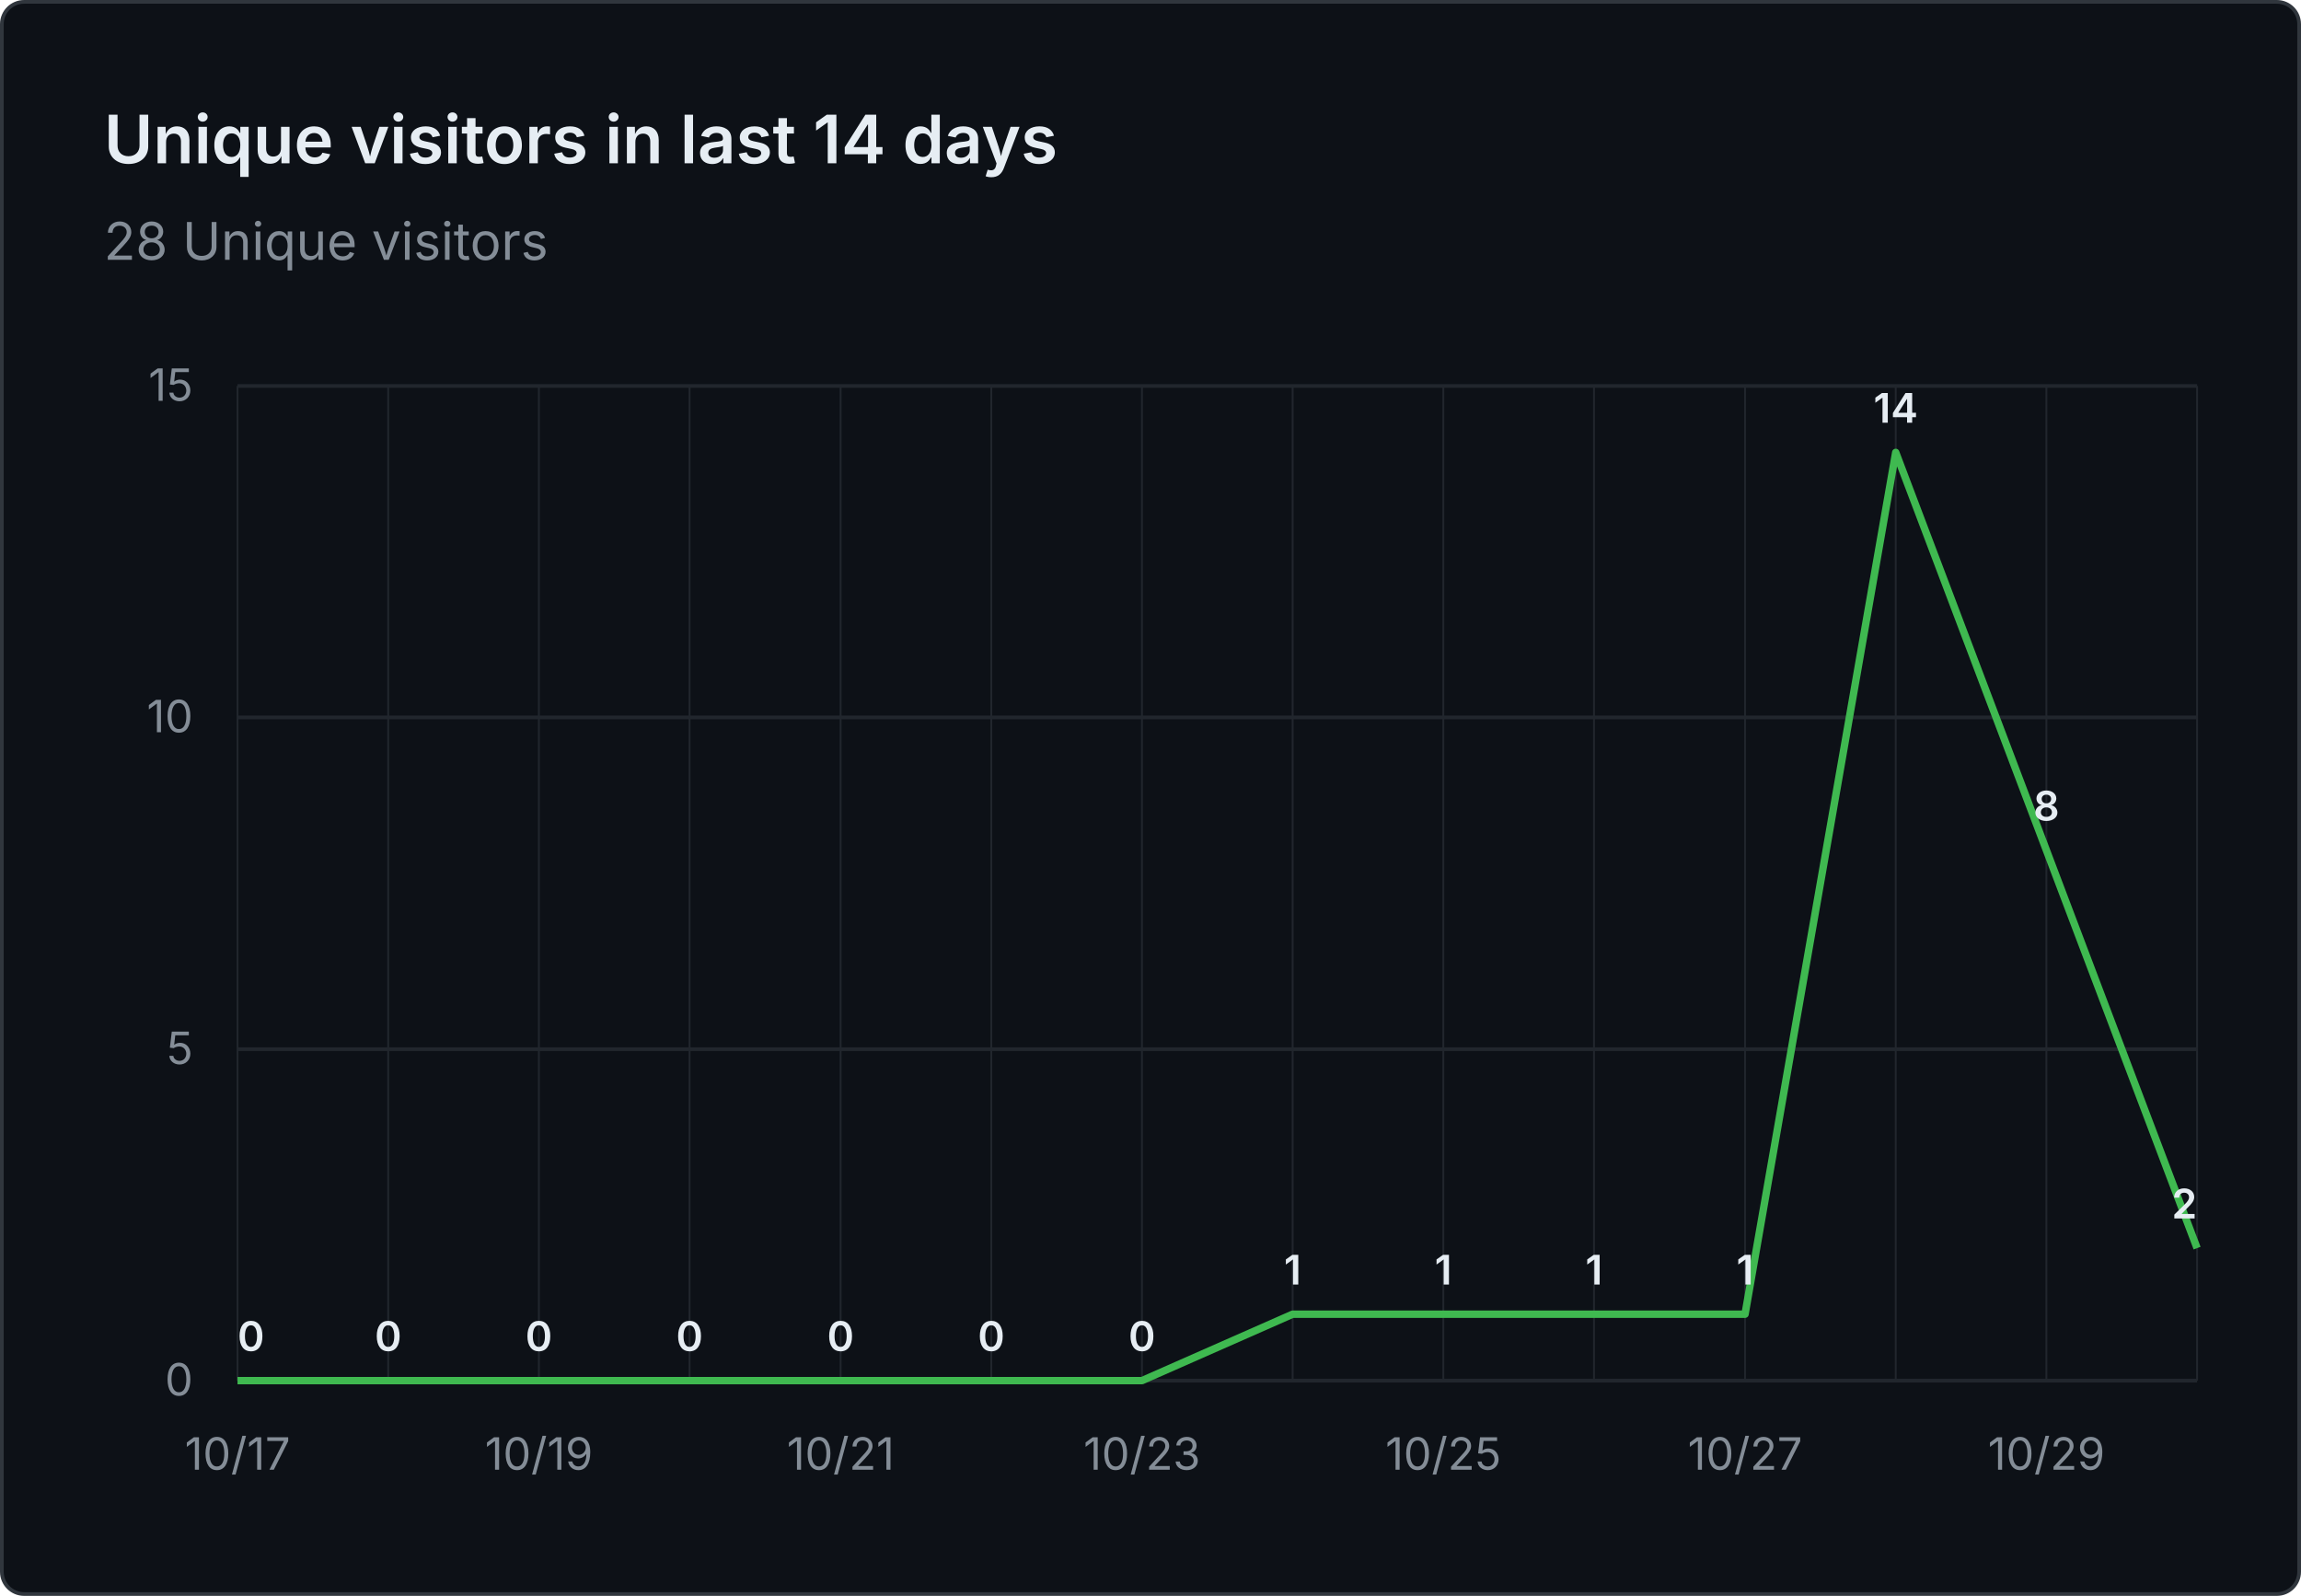
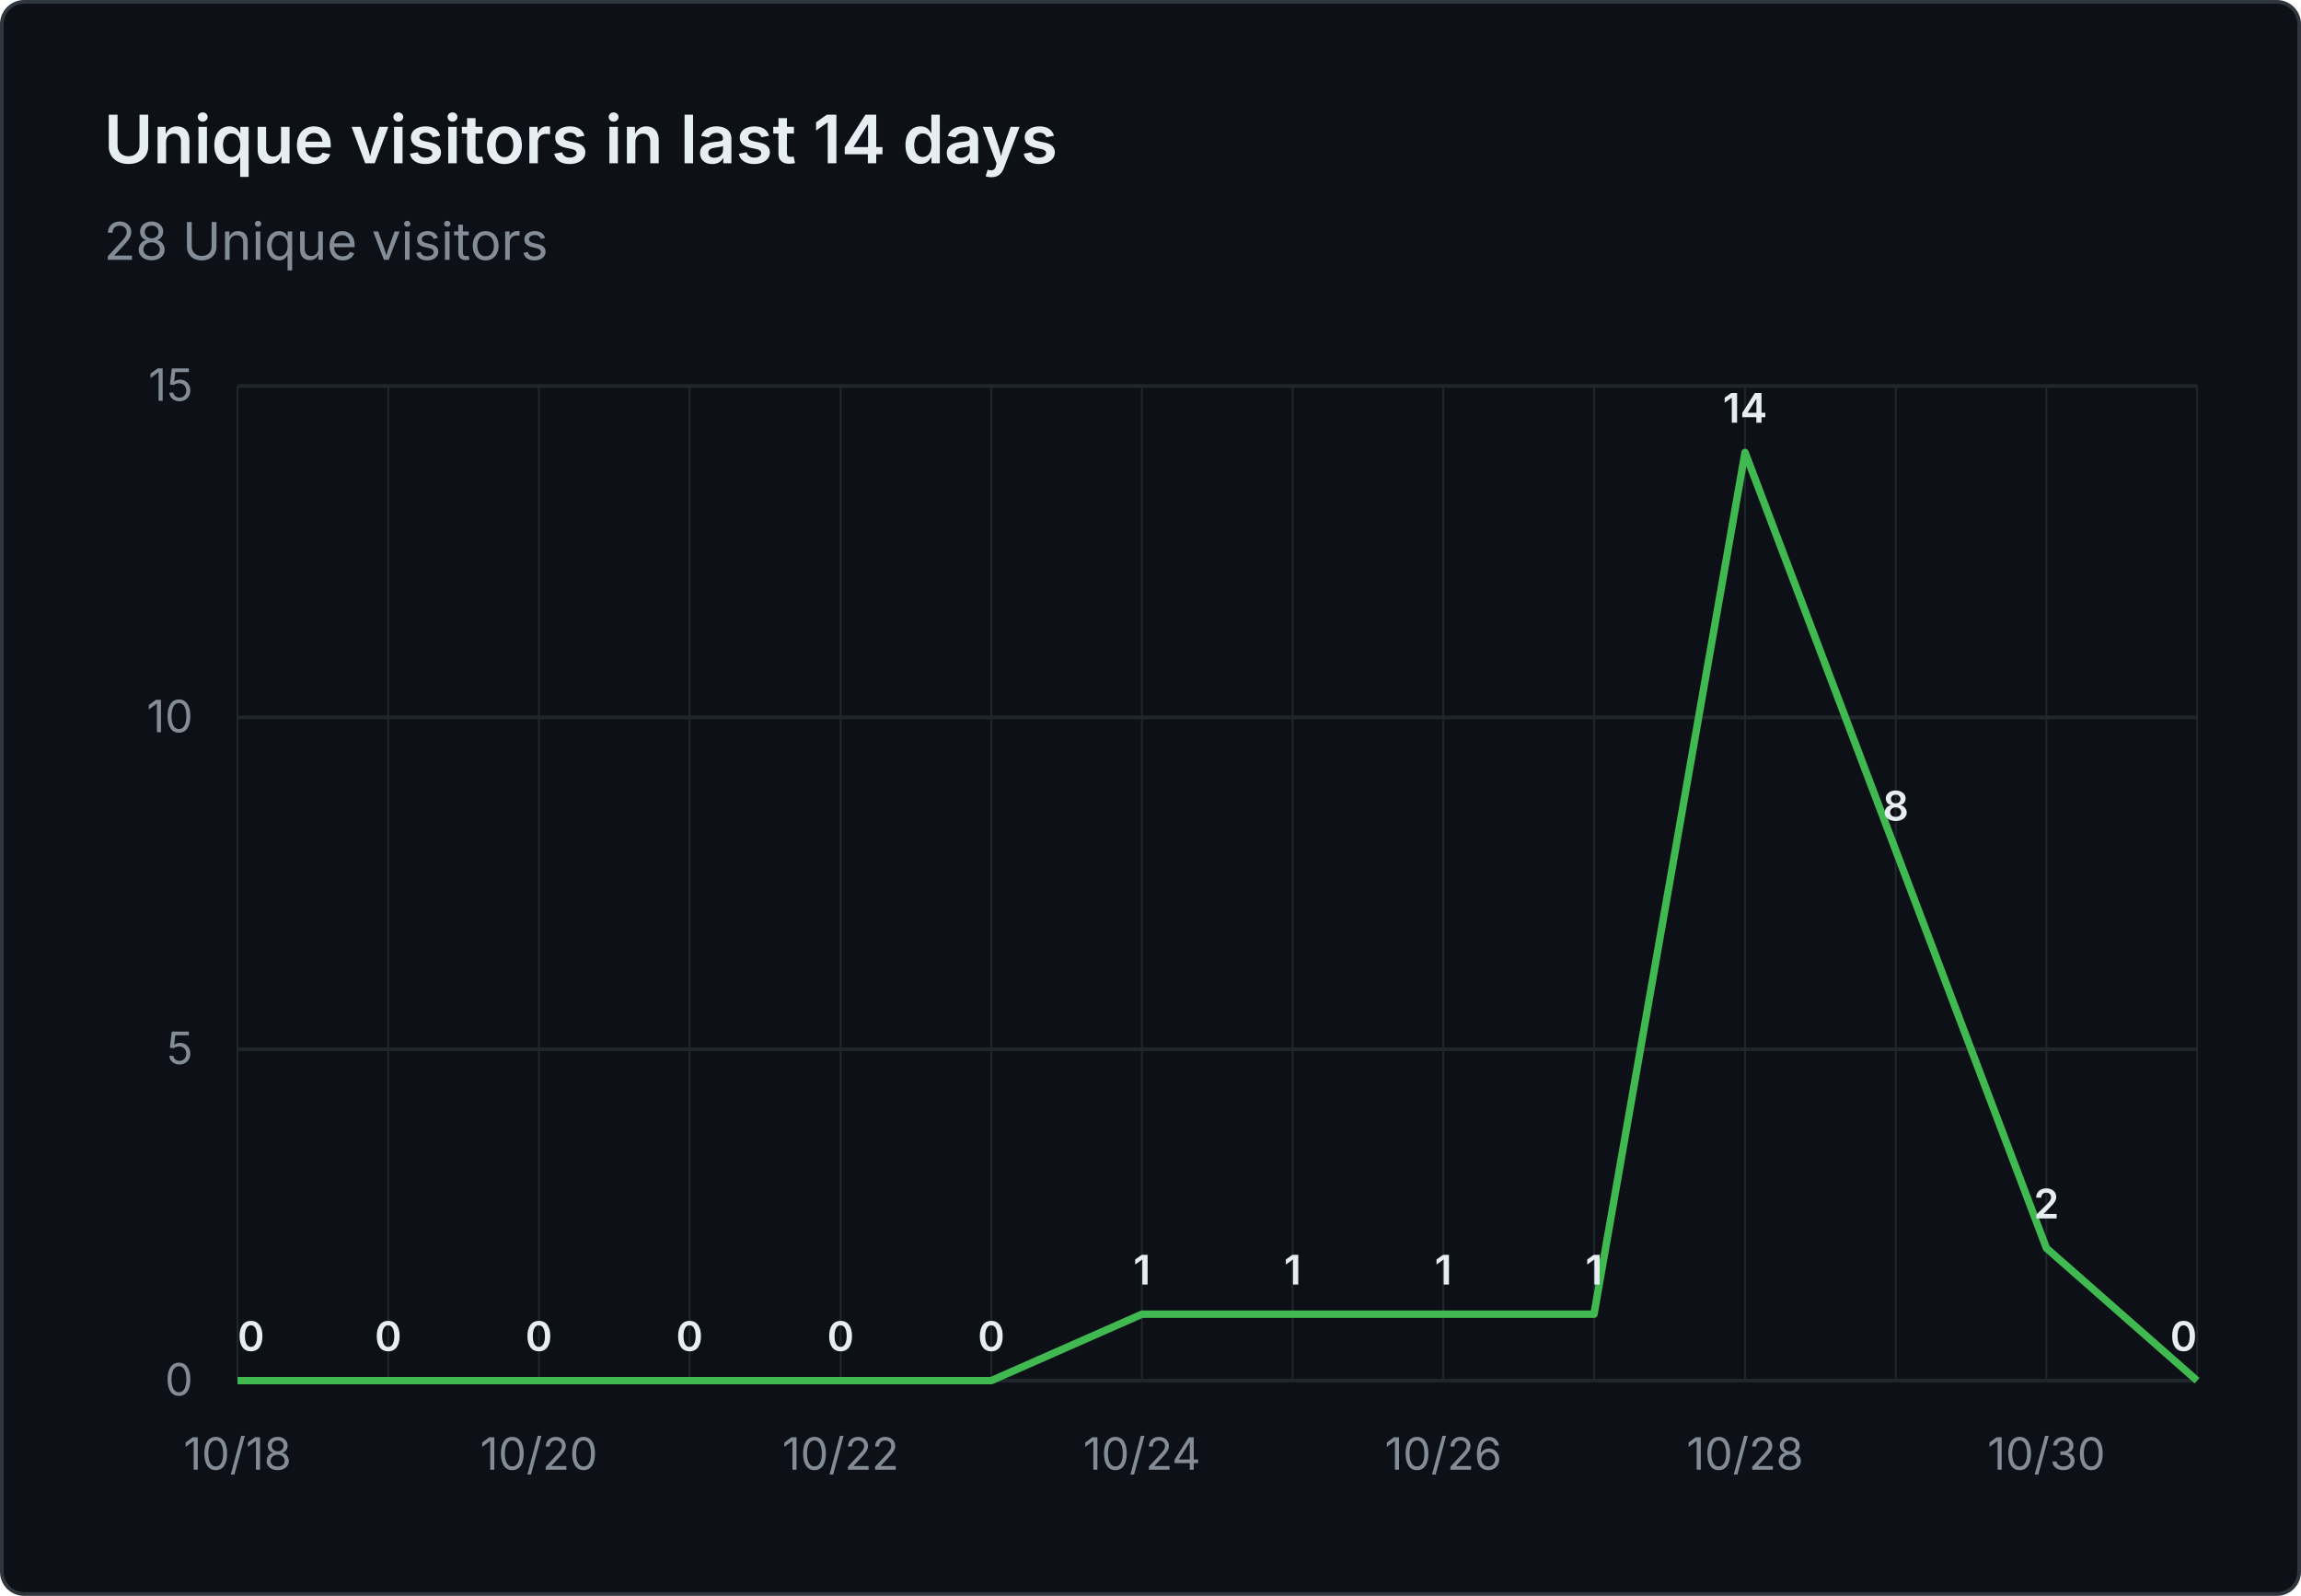
<svg xmlns="http://www.w3.org/2000/svg" viewBox="0 0 620 430" width="620" height="430" role="img" aria-label="Unique visitors in last 14 days: 28 Unique visitors">
  <rect x="0.5" y="0.5" width="619" height="429" fill="#0d1117" stroke="#30363d" rx="6" />
  <g font-family="system-ui, -apple-system, 'Segoe UI', sans-serif">
    <text x="28" y="44" fill="#e6edf3" font-size="18" font-weight="600">Unique visitors in last 14 days</text>
    <text x="28" y="70" fill="#848d97" font-size="14">28 Unique visitors</text>
    <line x1="64" y1="372.0" x2="592" y2="372.0" stroke="#21262d" stroke-width="1" />
    <text x="52" y="376.0" text-anchor="end" fill="#848d97" font-size="12">0</text>
    <line x1="64" y1="282.7" x2="592" y2="282.7" stroke="#21262d" stroke-width="1" />
    <text x="52" y="286.7" text-anchor="end" fill="#848d97" font-size="12">5</text>
    <line x1="64" y1="193.3" x2="592" y2="193.3" stroke="#21262d" stroke-width="1" />
    <text x="52" y="197.3" text-anchor="end" fill="#848d97" font-size="12">10</text>
    <line x1="64" y1="104.0" x2="592" y2="104.0" stroke="#21262d" stroke-width="1" />
    <text x="52" y="108.0" text-anchor="end" fill="#848d97" font-size="12">15</text>
    <line x1="64.0" y1="104" x2="64.0" y2="372" stroke="#21262d" stroke-width="0.5" />
    <line x1="104.6" y1="104" x2="104.6" y2="372" stroke="#21262d" stroke-width="0.5" />
    <line x1="145.2" y1="104" x2="145.2" y2="372" stroke="#21262d" stroke-width="0.5" />
    <line x1="185.8" y1="104" x2="185.8" y2="372" stroke="#21262d" stroke-width="0.5" />
    <line x1="226.5" y1="104" x2="226.5" y2="372" stroke="#21262d" stroke-width="0.5" />
    <line x1="267.1" y1="104" x2="267.1" y2="372" stroke="#21262d" stroke-width="0.5" />
    <line x1="307.7" y1="104" x2="307.7" y2="372" stroke="#21262d" stroke-width="0.5" />
    <line x1="348.3" y1="104" x2="348.3" y2="372" stroke="#21262d" stroke-width="0.5" />
    <line x1="388.9" y1="104" x2="388.9" y2="372" stroke="#21262d" stroke-width="0.5" />
    <line x1="429.5" y1="104" x2="429.5" y2="372" stroke="#21262d" stroke-width="0.5" />
    <line x1="470.2" y1="104" x2="470.2" y2="372" stroke="#21262d" stroke-width="0.5" />
    <line x1="510.8" y1="104" x2="510.8" y2="372" stroke="#21262d" stroke-width="0.5" />
    <line x1="551.4" y1="104" x2="551.4" y2="372" stroke="#21262d" stroke-width="0.5" />
    <line x1="592.0" y1="104" x2="592.0" y2="372" stroke="#21262d" stroke-width="0.5" />
-     <text x="64.0" y="396" text-anchor="middle" fill="#848d97" font-size="12">10/17</text>
-     <text x="145.2" y="396" text-anchor="middle" fill="#848d97" font-size="12">10/19</text>
-     <text x="226.5" y="396" text-anchor="middle" fill="#848d97" font-size="12">10/21</text>
-     <text x="307.7" y="396" text-anchor="middle" fill="#848d97" font-size="12">10/23</text>
-     <text x="388.9" y="396" text-anchor="middle" fill="#848d97" font-size="12">10/25</text>
-     <text x="470.2" y="396" text-anchor="middle" fill="#848d97" font-size="12">10/27</text>
-     <text x="551.4" y="396" text-anchor="middle" fill="#848d97" font-size="12">10/29</text>
-     <path d="M 64.0 372.0 L 104.6 372.0 L 145.2 372.0 L 185.8 372.0 L 226.5 372.0 L 267.1 372.0 L 307.7 372.0 L 348.3 354.1 L 388.9 354.1 L 429.5 354.1 L 470.2 354.1 L 510.8 121.9 L 551.4 229.1 L 592.0 336.3" fill="none" stroke="#3fb950" stroke-width="2" stroke-linejoin="round" />
+     <text x="64.0" y="396" text-anchor="middle" fill="#848d97" font-size="12">10/18</text>
+     <text x="145.2" y="396" text-anchor="middle" fill="#848d97" font-size="12">10/20</text>
+     <text x="226.5" y="396" text-anchor="middle" fill="#848d97" font-size="12">10/22</text>
+     <text x="307.7" y="396" text-anchor="middle" fill="#848d97" font-size="12">10/24</text>
+     <text x="388.9" y="396" text-anchor="middle" fill="#848d97" font-size="12">10/26</text>
+     <text x="470.2" y="396" text-anchor="middle" fill="#848d97" font-size="12">10/28</text>
+     <text x="551.4" y="396" text-anchor="middle" fill="#848d97" font-size="12">10/30</text>
+     <path d="M 64.0 372.0 L 104.6 372.0 L 145.2 372.0 L 185.8 372.0 L 226.5 372.0 L 267.1 372.0 L 307.7 354.1 L 348.3 354.1 L 388.9 354.1 L 429.5 354.1 L 470.2 121.9 L 510.8 229.1 L 551.4 336.3 L 592.0 372.0" fill="none" stroke="#3fb950" stroke-width="2" stroke-linejoin="round" />
    <text x="64.0" y="364.0" text-anchor="start" fill="#e6edf3" font-size="11" font-weight="600">0</text>
    <text x="104.6" y="364.0" text-anchor="middle" fill="#e6edf3" font-size="11" font-weight="600">0</text>
    <text x="145.2" y="364.0" text-anchor="middle" fill="#e6edf3" font-size="11" font-weight="600">0</text>
    <text x="185.8" y="364.0" text-anchor="middle" fill="#e6edf3" font-size="11" font-weight="600">0</text>
    <text x="226.5" y="364.0" text-anchor="middle" fill="#e6edf3" font-size="11" font-weight="600">0</text>
    <text x="267.1" y="364.0" text-anchor="middle" fill="#e6edf3" font-size="11" font-weight="600">0</text>
-     <text x="307.7" y="364.0" text-anchor="middle" fill="#e6edf3" font-size="11" font-weight="600">0</text>
+     <text x="307.7" y="346.1" text-anchor="middle" fill="#e6edf3" font-size="11" font-weight="600">1</text>
    <text x="348.3" y="346.1" text-anchor="middle" fill="#e6edf3" font-size="11" font-weight="600">1</text>
    <text x="388.9" y="346.1" text-anchor="middle" fill="#e6edf3" font-size="11" font-weight="600">1</text>
    <text x="429.5" y="346.1" text-anchor="middle" fill="#e6edf3" font-size="11" font-weight="600">1</text>
-     <text x="470.2" y="346.1" text-anchor="middle" fill="#e6edf3" font-size="11" font-weight="600">1</text>
-     <text x="510.8" y="113.9" text-anchor="middle" fill="#e6edf3" font-size="11" font-weight="600">14</text>
-     <text x="551.4" y="221.1" text-anchor="middle" fill="#e6edf3" font-size="11" font-weight="600">8</text>
-     <text x="592.0" y="328.3" text-anchor="end" fill="#e6edf3" font-size="11" font-weight="600">2</text>
+     <text x="470.2" y="113.9" text-anchor="middle" fill="#e6edf3" font-size="11" font-weight="600">14</text>
+     <text x="510.8" y="221.1" text-anchor="middle" fill="#e6edf3" font-size="11" font-weight="600">8</text>
+     <text x="551.4" y="328.3" text-anchor="middle" fill="#e6edf3" font-size="11" font-weight="600">2</text>
+     <text x="592.0" y="364.0" text-anchor="end" fill="#e6edf3" font-size="11" font-weight="600">0</text>
  </g>
</svg>
